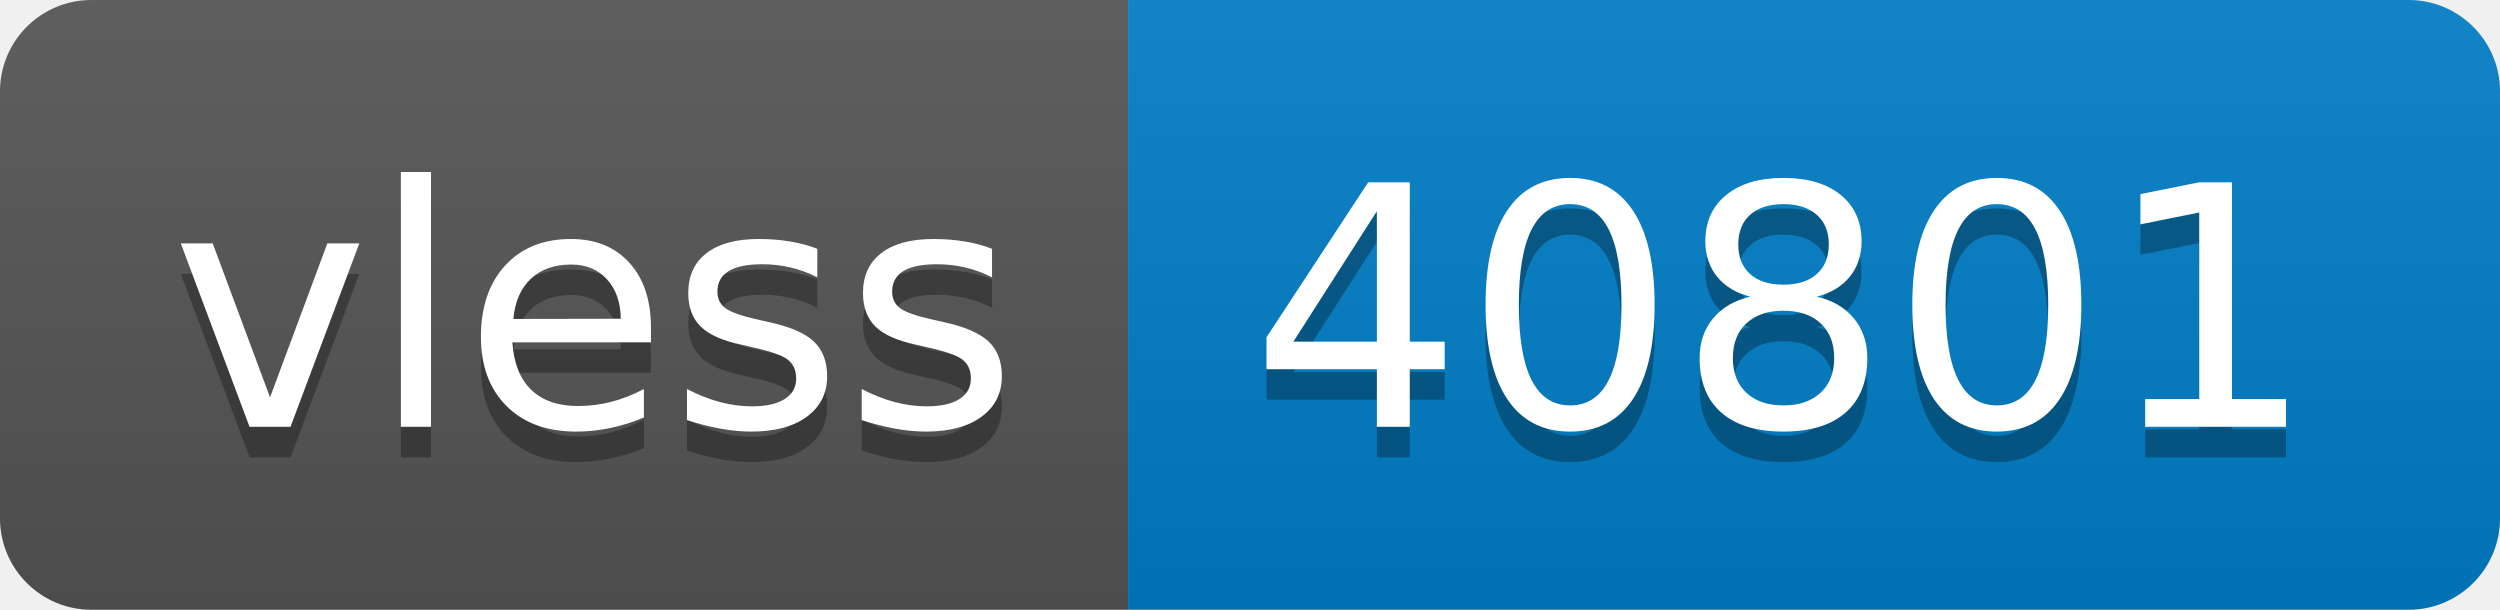
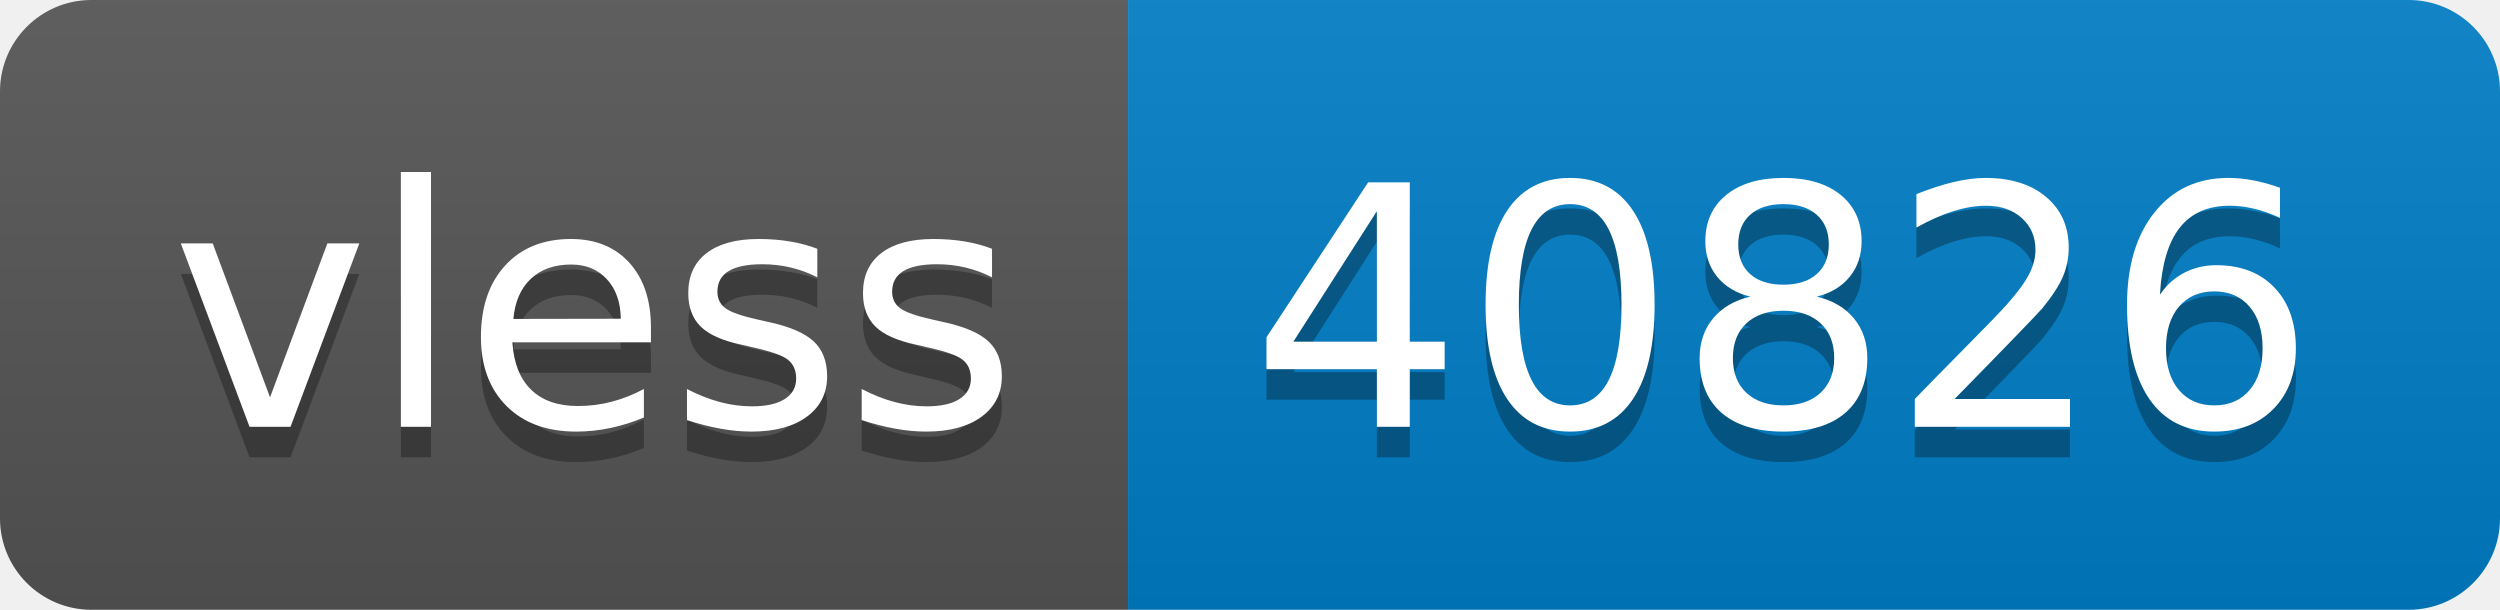
- <svg xmlns="http://www.w3.org/2000/svg" width="82" height="20" role="img" aria-label="vless: 40801">
+ <svg xmlns="http://www.w3.org/2000/svg" width="82" height="20" role="img" aria-label="vless: 40826">
  <linearGradient id="s" x2="0" y2="100%">
    <stop offset="0" stop-color="#bbb" stop-opacity=".1" />
    <stop offset="1" stop-opacity=".1" />
  </linearGradient>
  <clipPath id="r">
    <rect width="82" height="20" rx="3" fill="#fff" />
  </clipPath>
  <g clip-path="url(#r)">
    <rect width="37" height="20" fill="#555" />
    <rect x="37" width="45" height="20" fill="#007ec6" />
    <rect width="82" height="20" fill="url(#s)" />
  </g>
  <g fill="#fff" text-anchor="middle" font-family="Verdana,Geneva,DejaVu Sans,sans-serif" text-rendering="geometricPrecision" font-size="110">
    <text aria-hidden="true" x="195" y="150" fill="#010101" fill-opacity=".3" transform="scale(.1)" textLength="270">vless</text>
    <text x="195" y="140" transform="scale(.1)" fill="#fff" textLength="270">vless</text>
-     <text aria-hidden="true" x="585" y="150" fill="#010101" fill-opacity=".3" transform="scale(.1)" textLength="350">40801</text>
-     <text x="585" y="140" transform="scale(.1)" fill="#fff" textLength="350">40801</text>
+     <text aria-hidden="true" x="585" y="150" fill="#010101" fill-opacity=".3" transform="scale(.1)" textLength="350">40826</text>
+     <text x="585" y="140" transform="scale(.1)" fill="#fff" textLength="350">40826</text>
  </g>
</svg>
